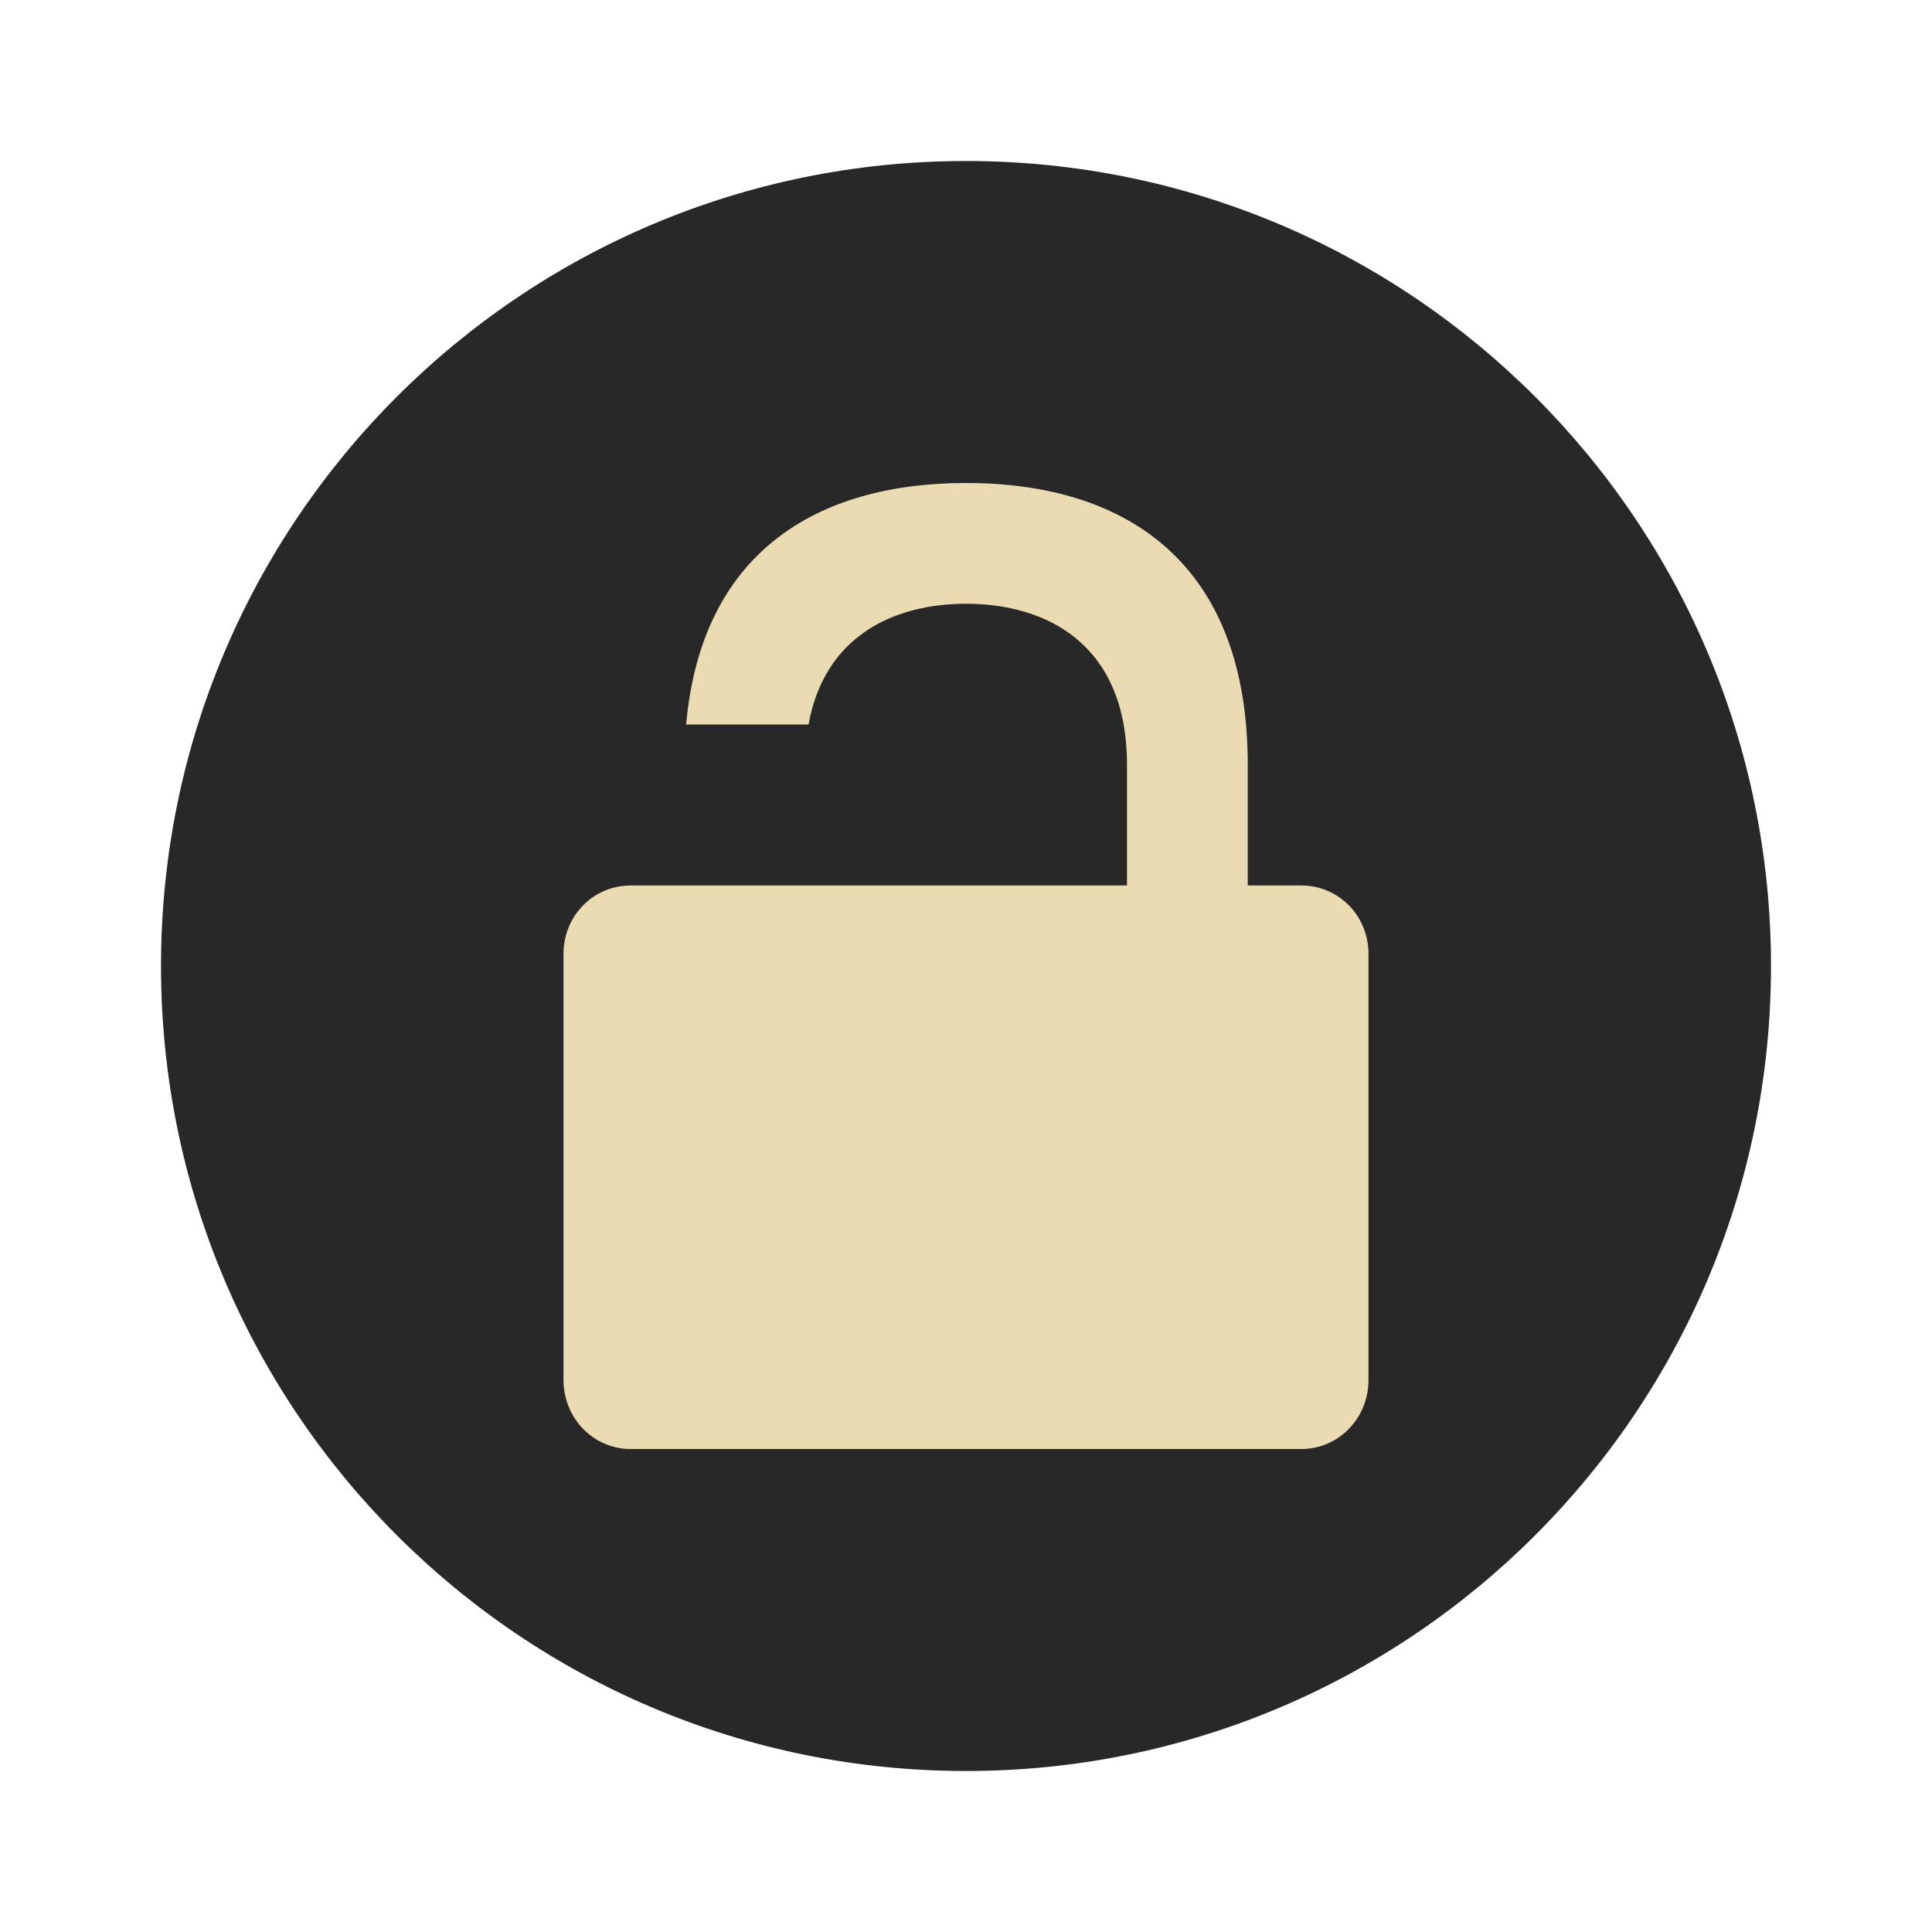
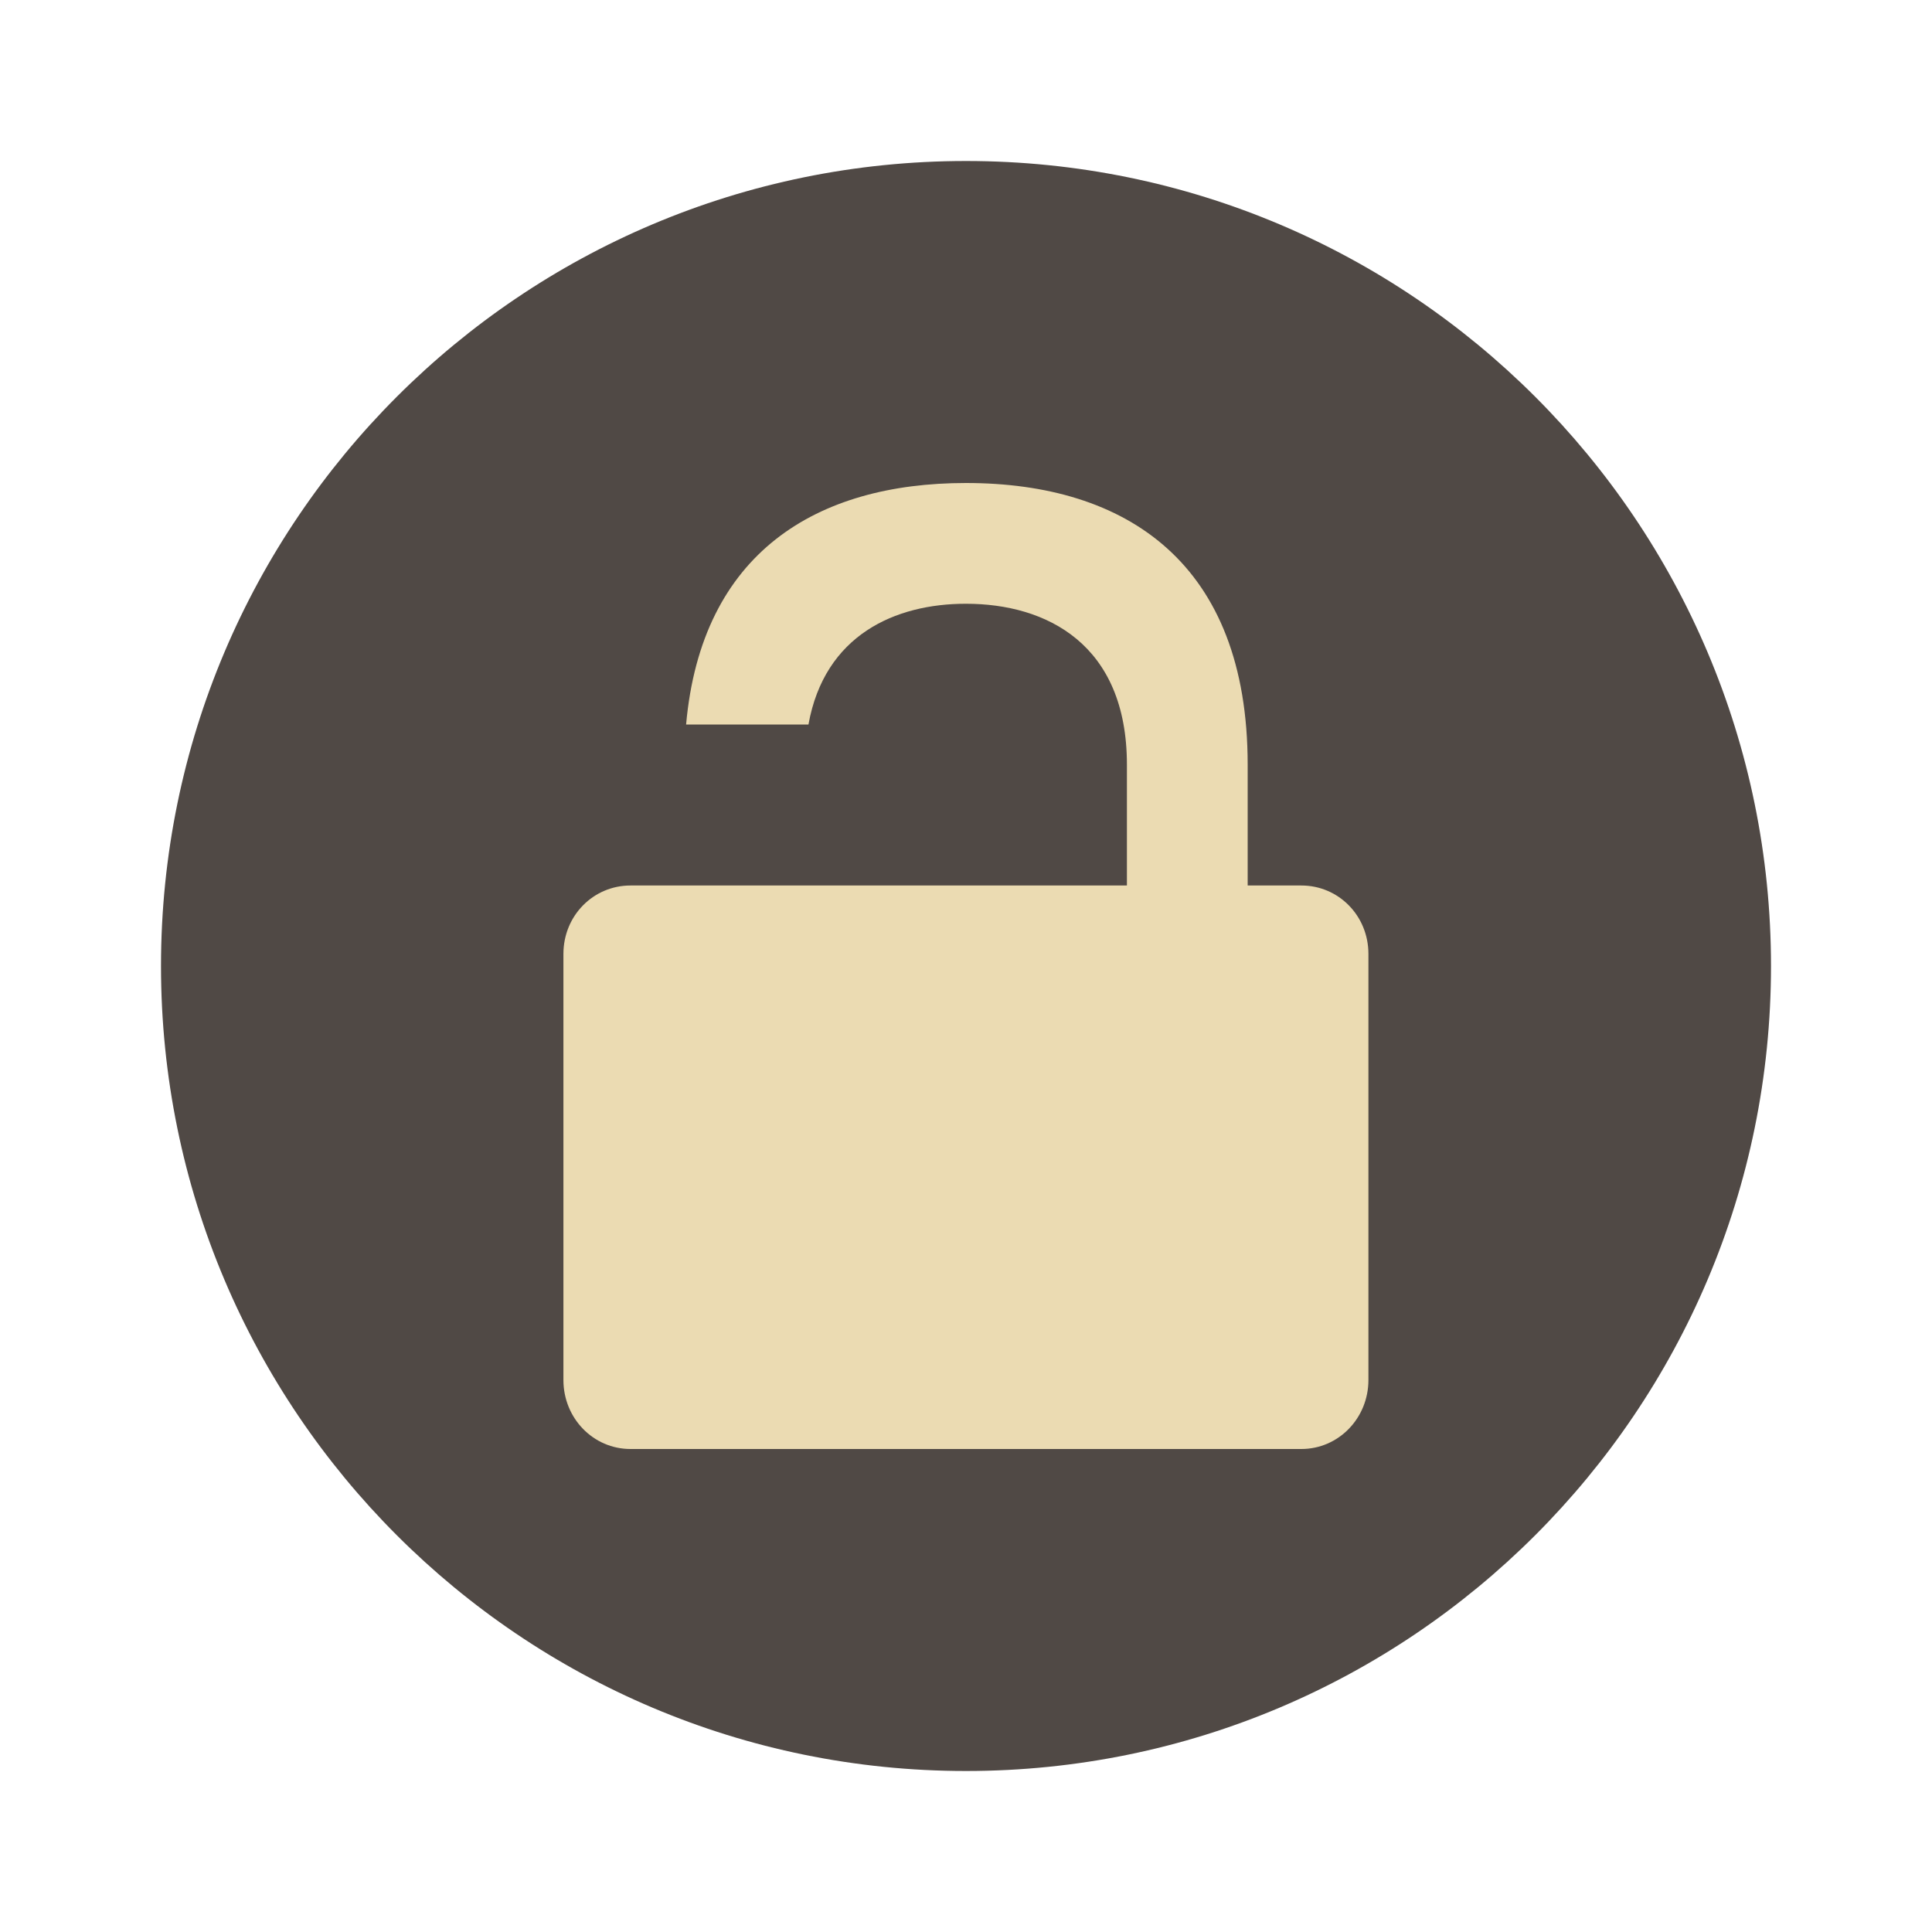
- <svg xmlns="http://www.w3.org/2000/svg" width="24" height="24" version="1.1" viewBox="0 0 24 24">
-   <g transform="scale(0.5,0.5)">
-     <circle style="fill:#282828" cx="24" cy="24" r="20" />
-     <path style="fill:#ebdbb2" d="m 24,12 c -3.721,0 -6.573,1.734 -6.953,6 l 3.041,0 C 20.488,15.776 22.242,15 24,15 c 2,0 4,1 4,4 l 0,3 -4,0 -4,0 -3,0 -1.334,0 C 14.743,22 14,22.75 14,23.699 l 0,10.586 C 14,35.235 14.743,36 15.666,36 l 16.668,0 C 33.257,36 34,35.235 34,34.285 L 34,23.699 C 34,22.75 33.257,22 32.334,22 L 31,22 31,19 c 0,-5 -3,-7 -7,-7 z" />
-   </g>
+ <svg xmlns="http://www.w3.org/2000/svg" width="24" height="24" version="1.1">
+   <circle cx="12" cy="12" r="10" fill="#504945" />
+   <path d="m12 6c-1.86 0-3.286 0.867-3.477 3h1.52c0.2-1.112 1.077-1.5 1.956-1.5 1 0 2 0.5 2 2v1.5h-6.167c-0.462 0-0.833 0.375-0.833 0.85v5.293c0 0.475 0.371 0.857 0.833 0.857h8.334c0.462 0 0.833-0.383 0.833-0.857v-5.293c0-0.475-0.371-0.85-0.833-0.85h-0.667v-1.5c0-2.5-1.5-3.5-3.5-3.5z" fill="#ebdbb2" />
</svg>
